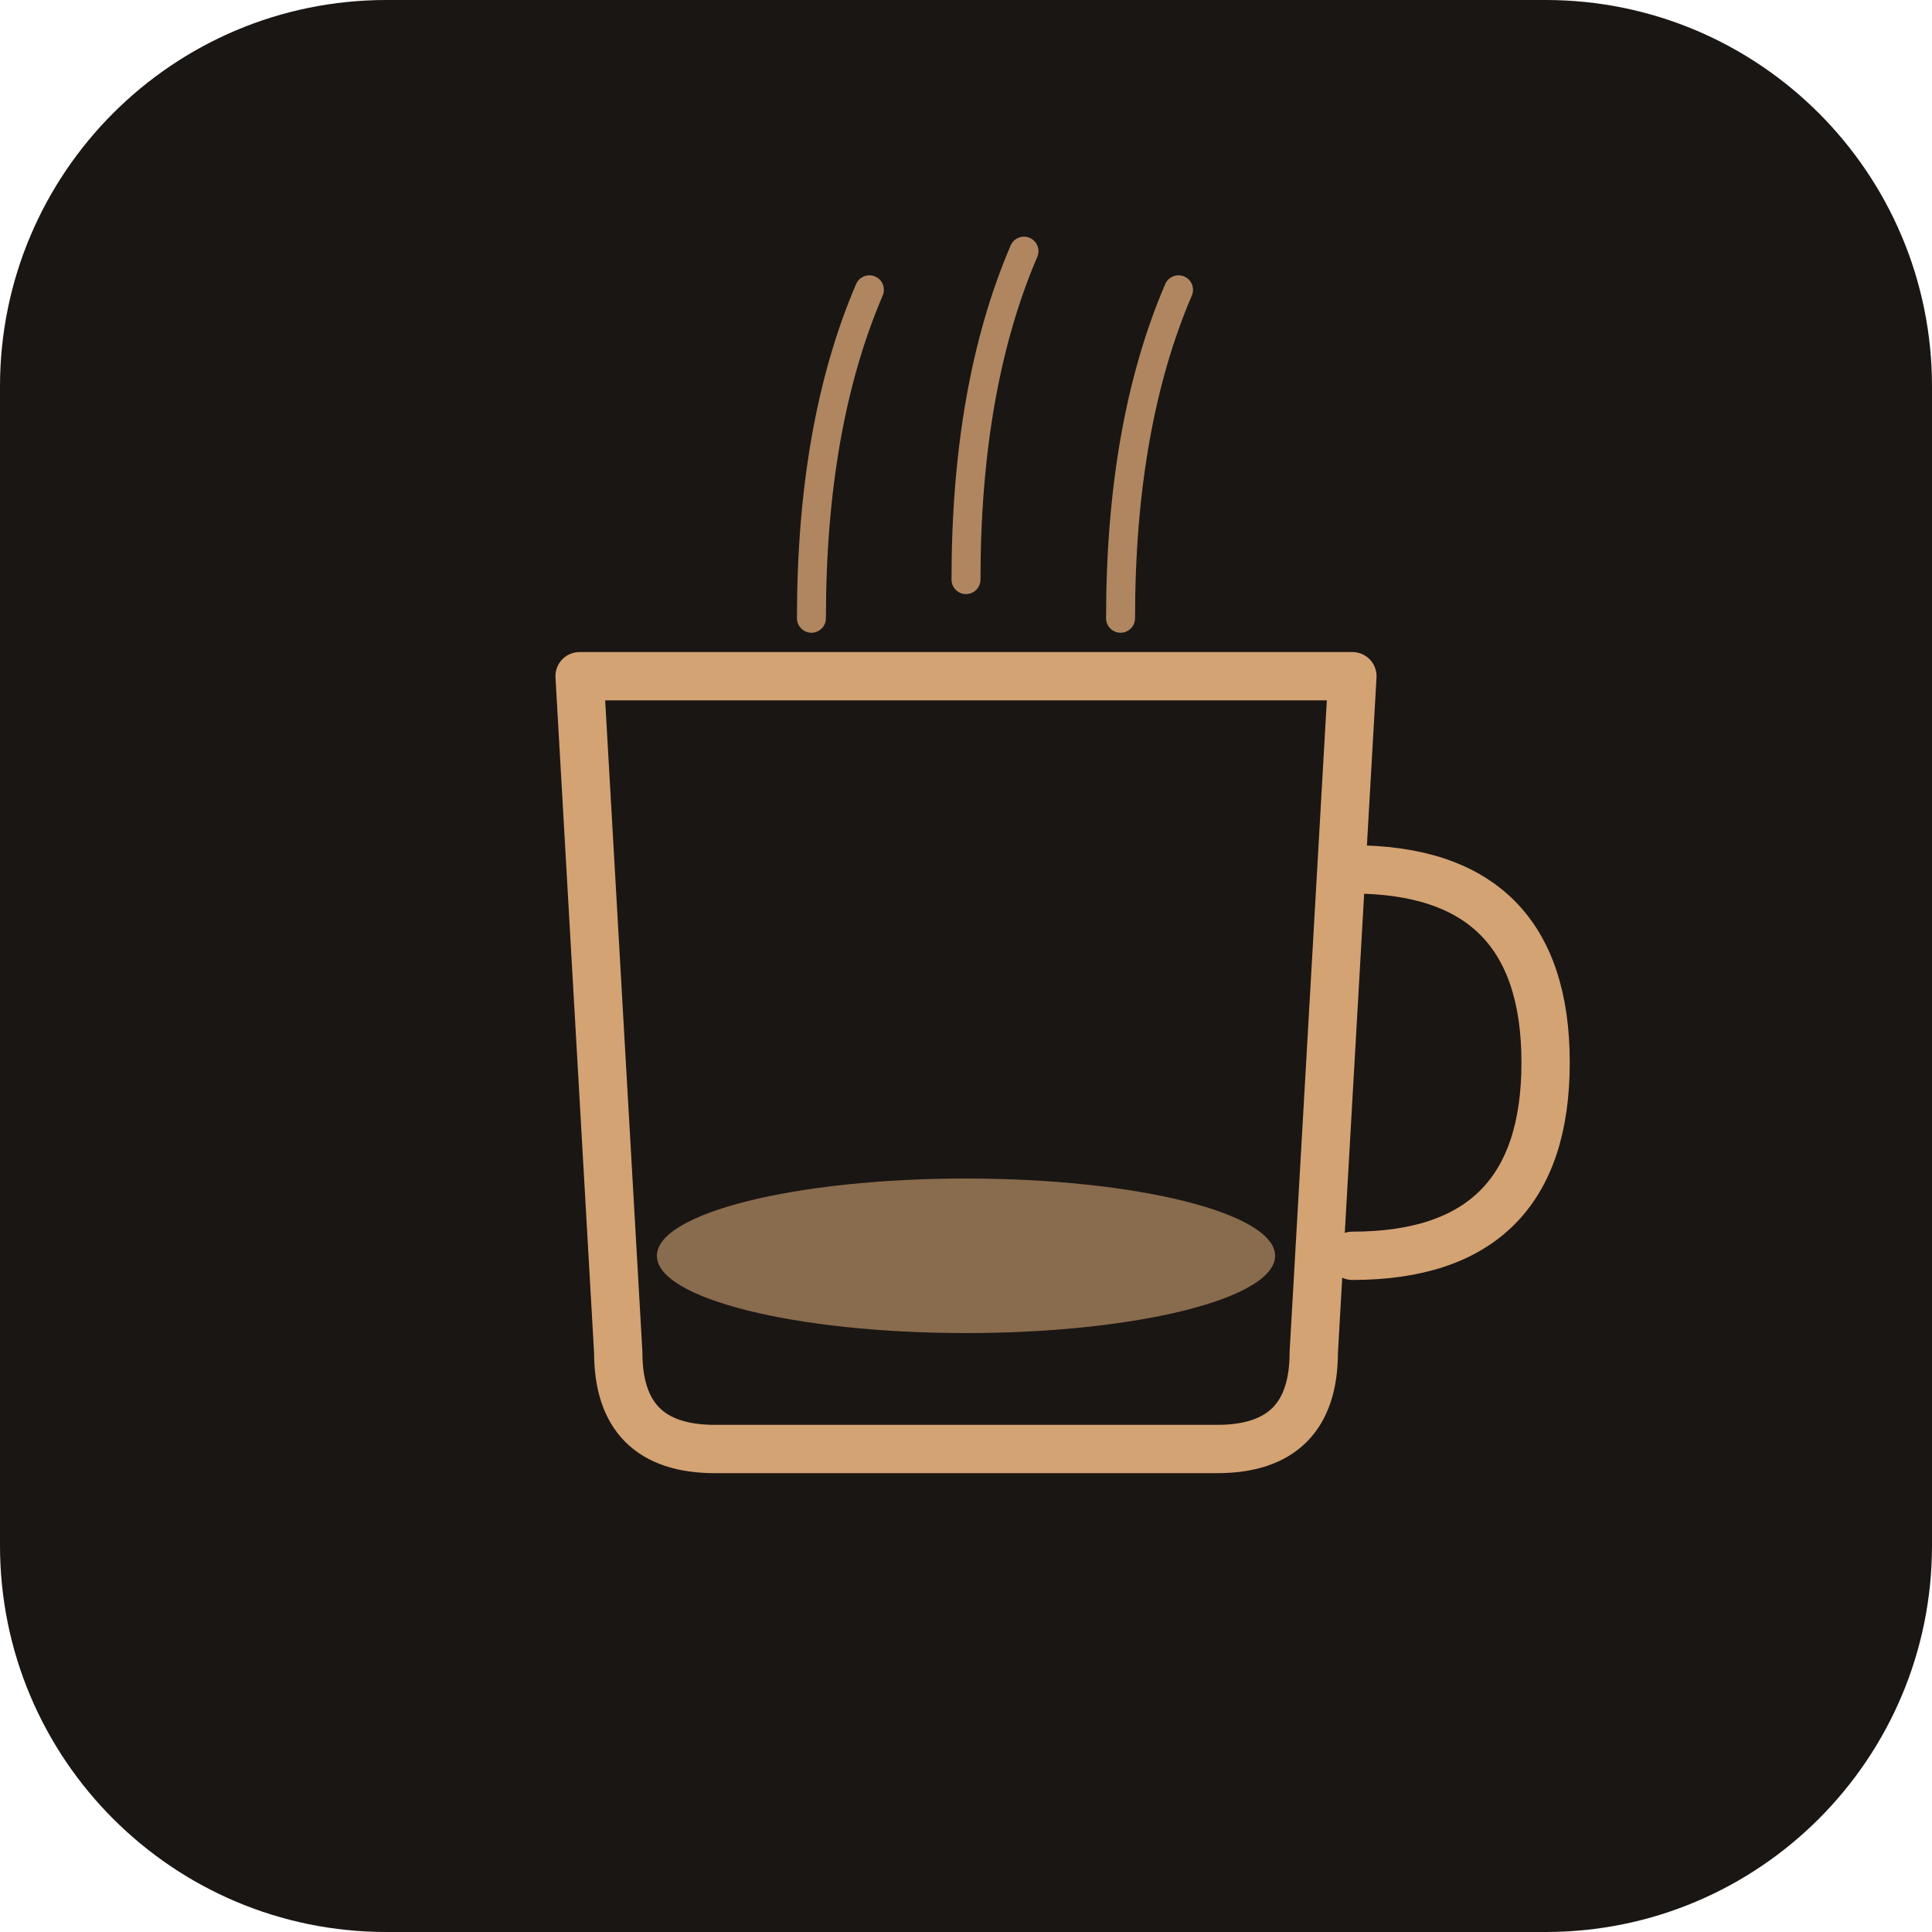
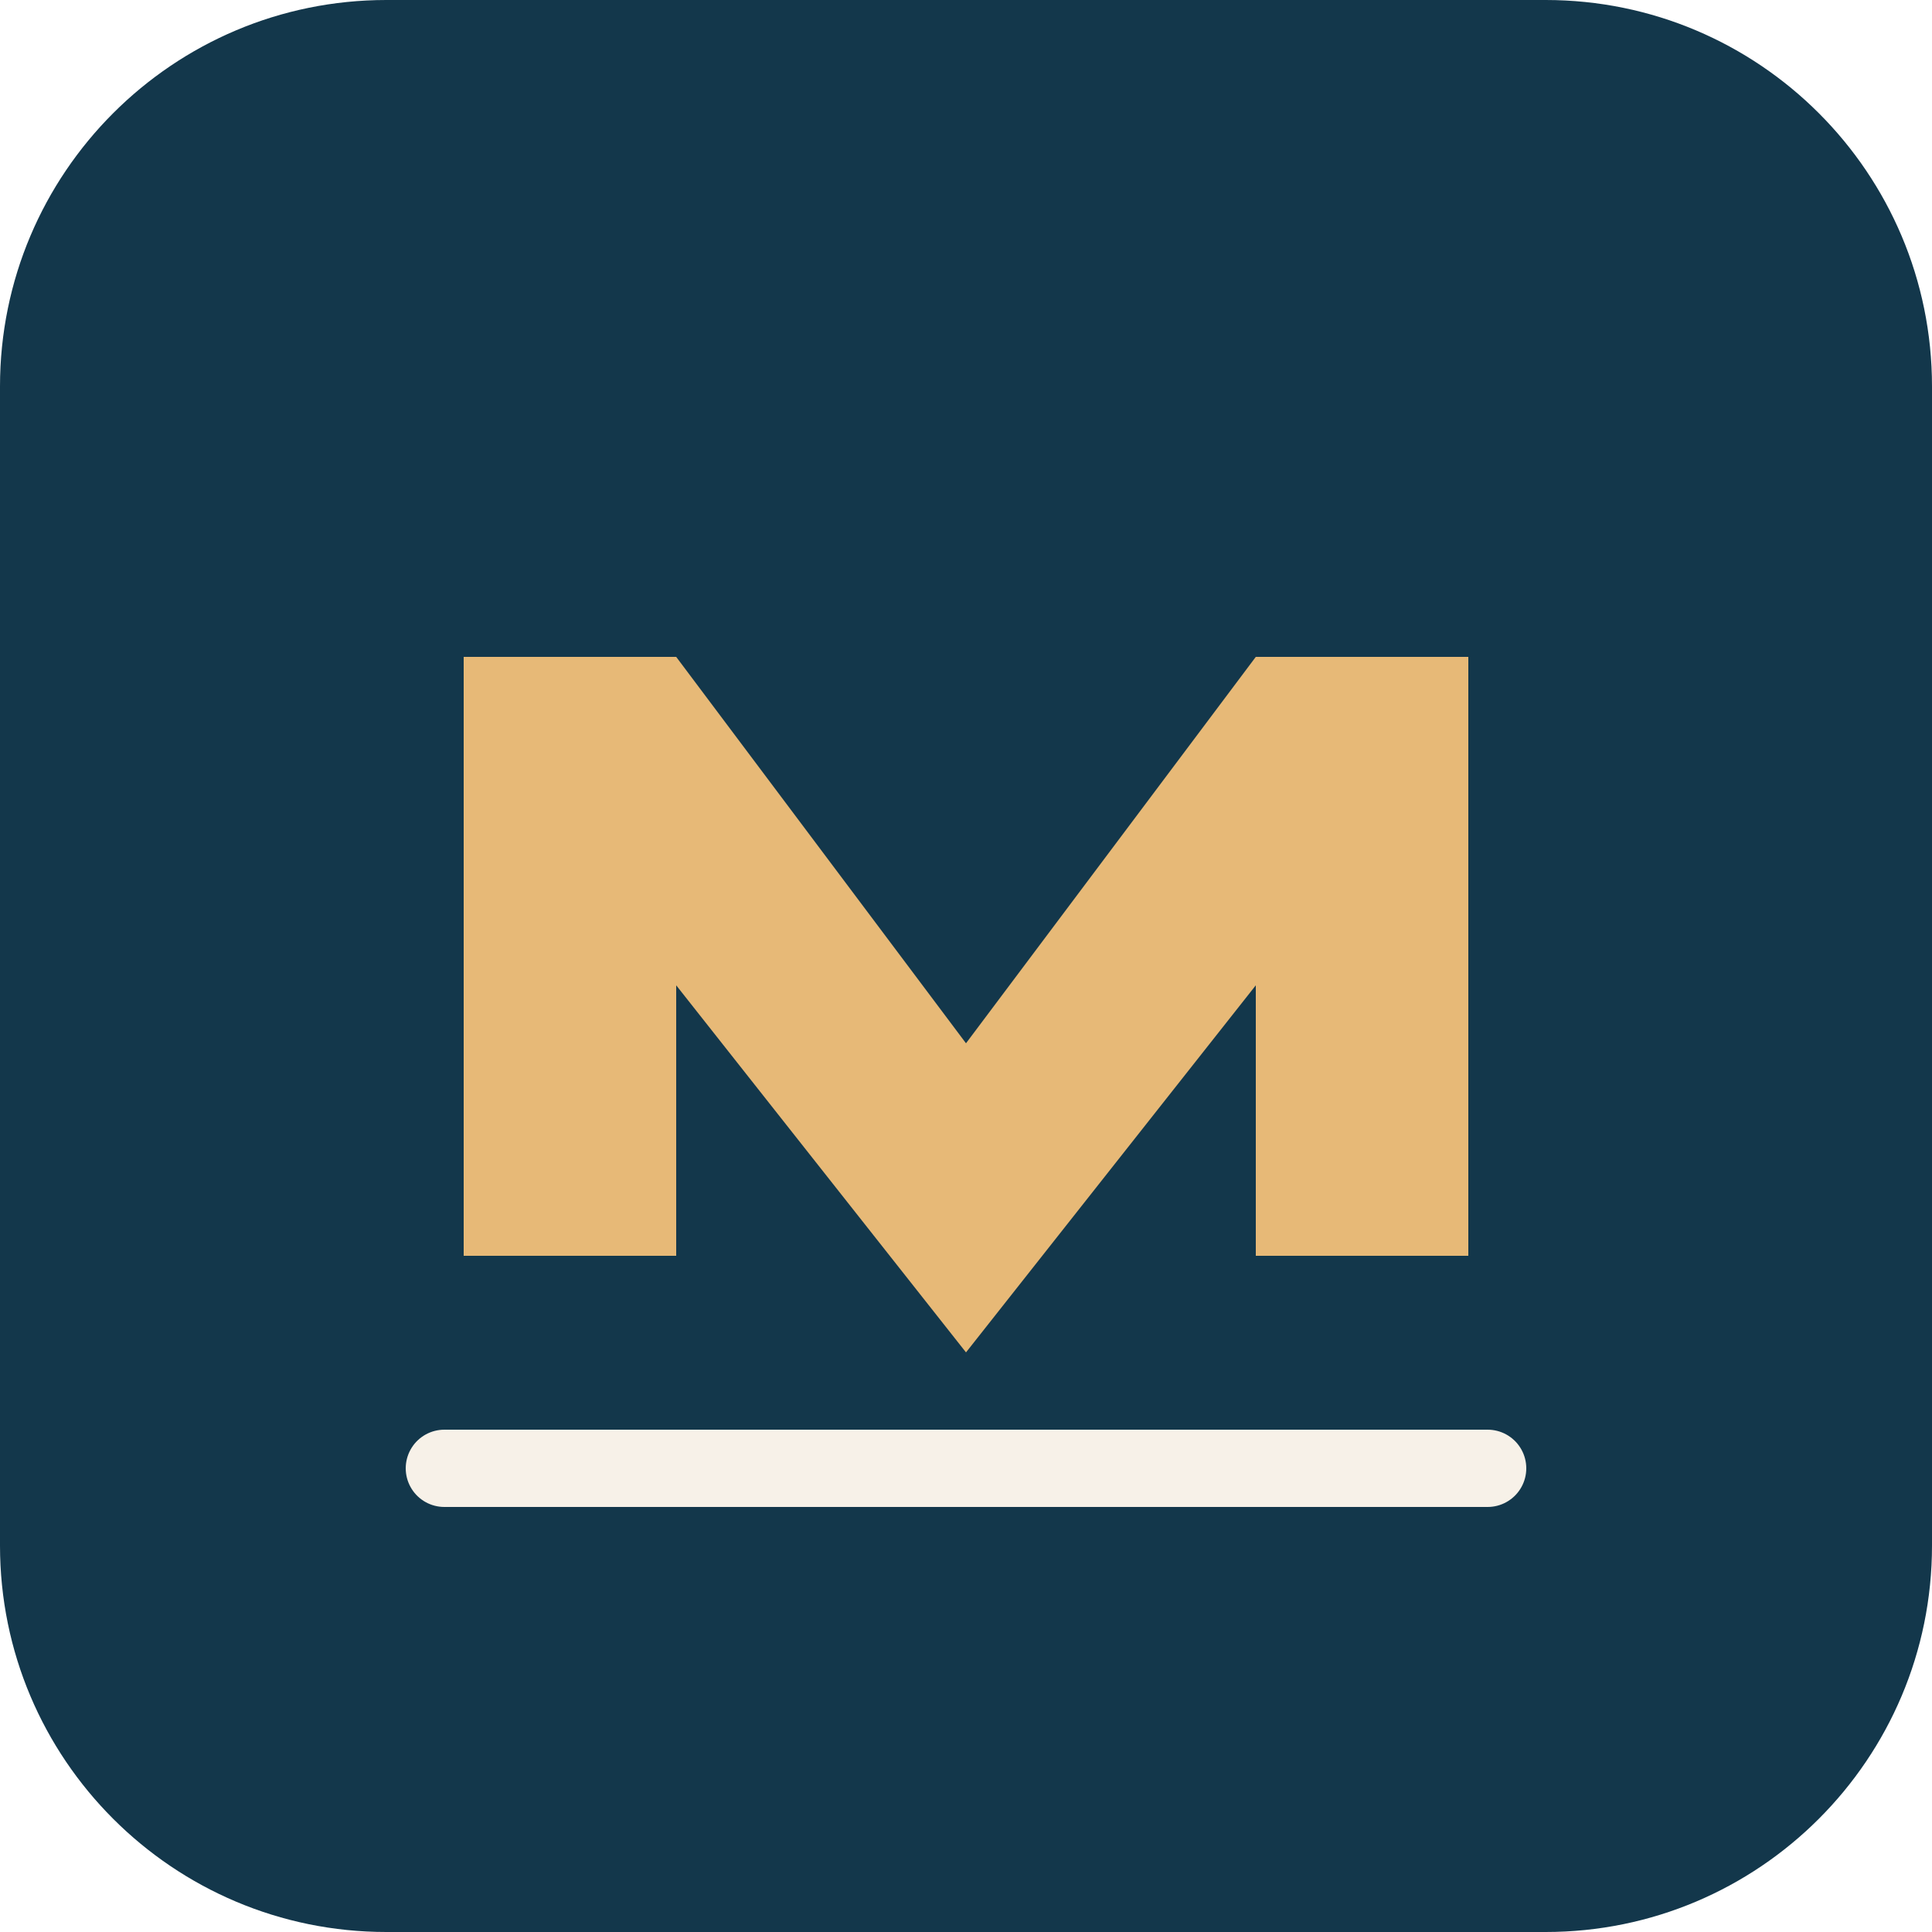
<svg xmlns="http://www.w3.org/2000/svg" viewBox="0 0 100 100">
-   <rect width="100" height="100" fill="#1a1614" rx="20" />
-   <g transform="translate(50, 50)">
-     <path d="M -20 -15 L -18 20 Q -18 25 -13 25 L 13 25 Q 18 25 18 20 L 20 -15 Z" fill="none" stroke="#d4a373" stroke-width="2.5" stroke-linecap="round" stroke-linejoin="round" />
-     <path d="M 20 -5 Q 30 -5 30 5 Q 30 15 20 15" fill="none" stroke="#d4a373" stroke-width="2.5" stroke-linecap="round" stroke-linejoin="round" />
-     <ellipse cx="0" cy="15" rx="16" ry="4" fill="#d4a373" opacity="0.6" />
-     <path d="M -8 -18 Q -8 -28 -5 -35" fill="none" stroke="#d4a373" stroke-width="1.5" stroke-linecap="round" opacity="0.8" />
-     <path d="M 0 -20 Q 0 -30 3 -37" fill="none" stroke="#d4a373" stroke-width="1.5" stroke-linecap="round" opacity="0.8" />
-     <path d="M 8 -18 Q 8 -28 11 -35" fill="none" stroke="#d4a373" stroke-width="1.5" stroke-linecap="round" opacity="0.8" />
-   </g>
+   <rect width="100" height="100" rx="20" fill="#13374b" />
+   <path d="M24 65V34h11l15 20 15-20h11v31H65V51L50 70 35 51v14H24Z" fill="#e7b977" />
+   <path d="M23 76h54" stroke="#f7f1e8" stroke-width="4" stroke-linecap="round" />
</svg>
